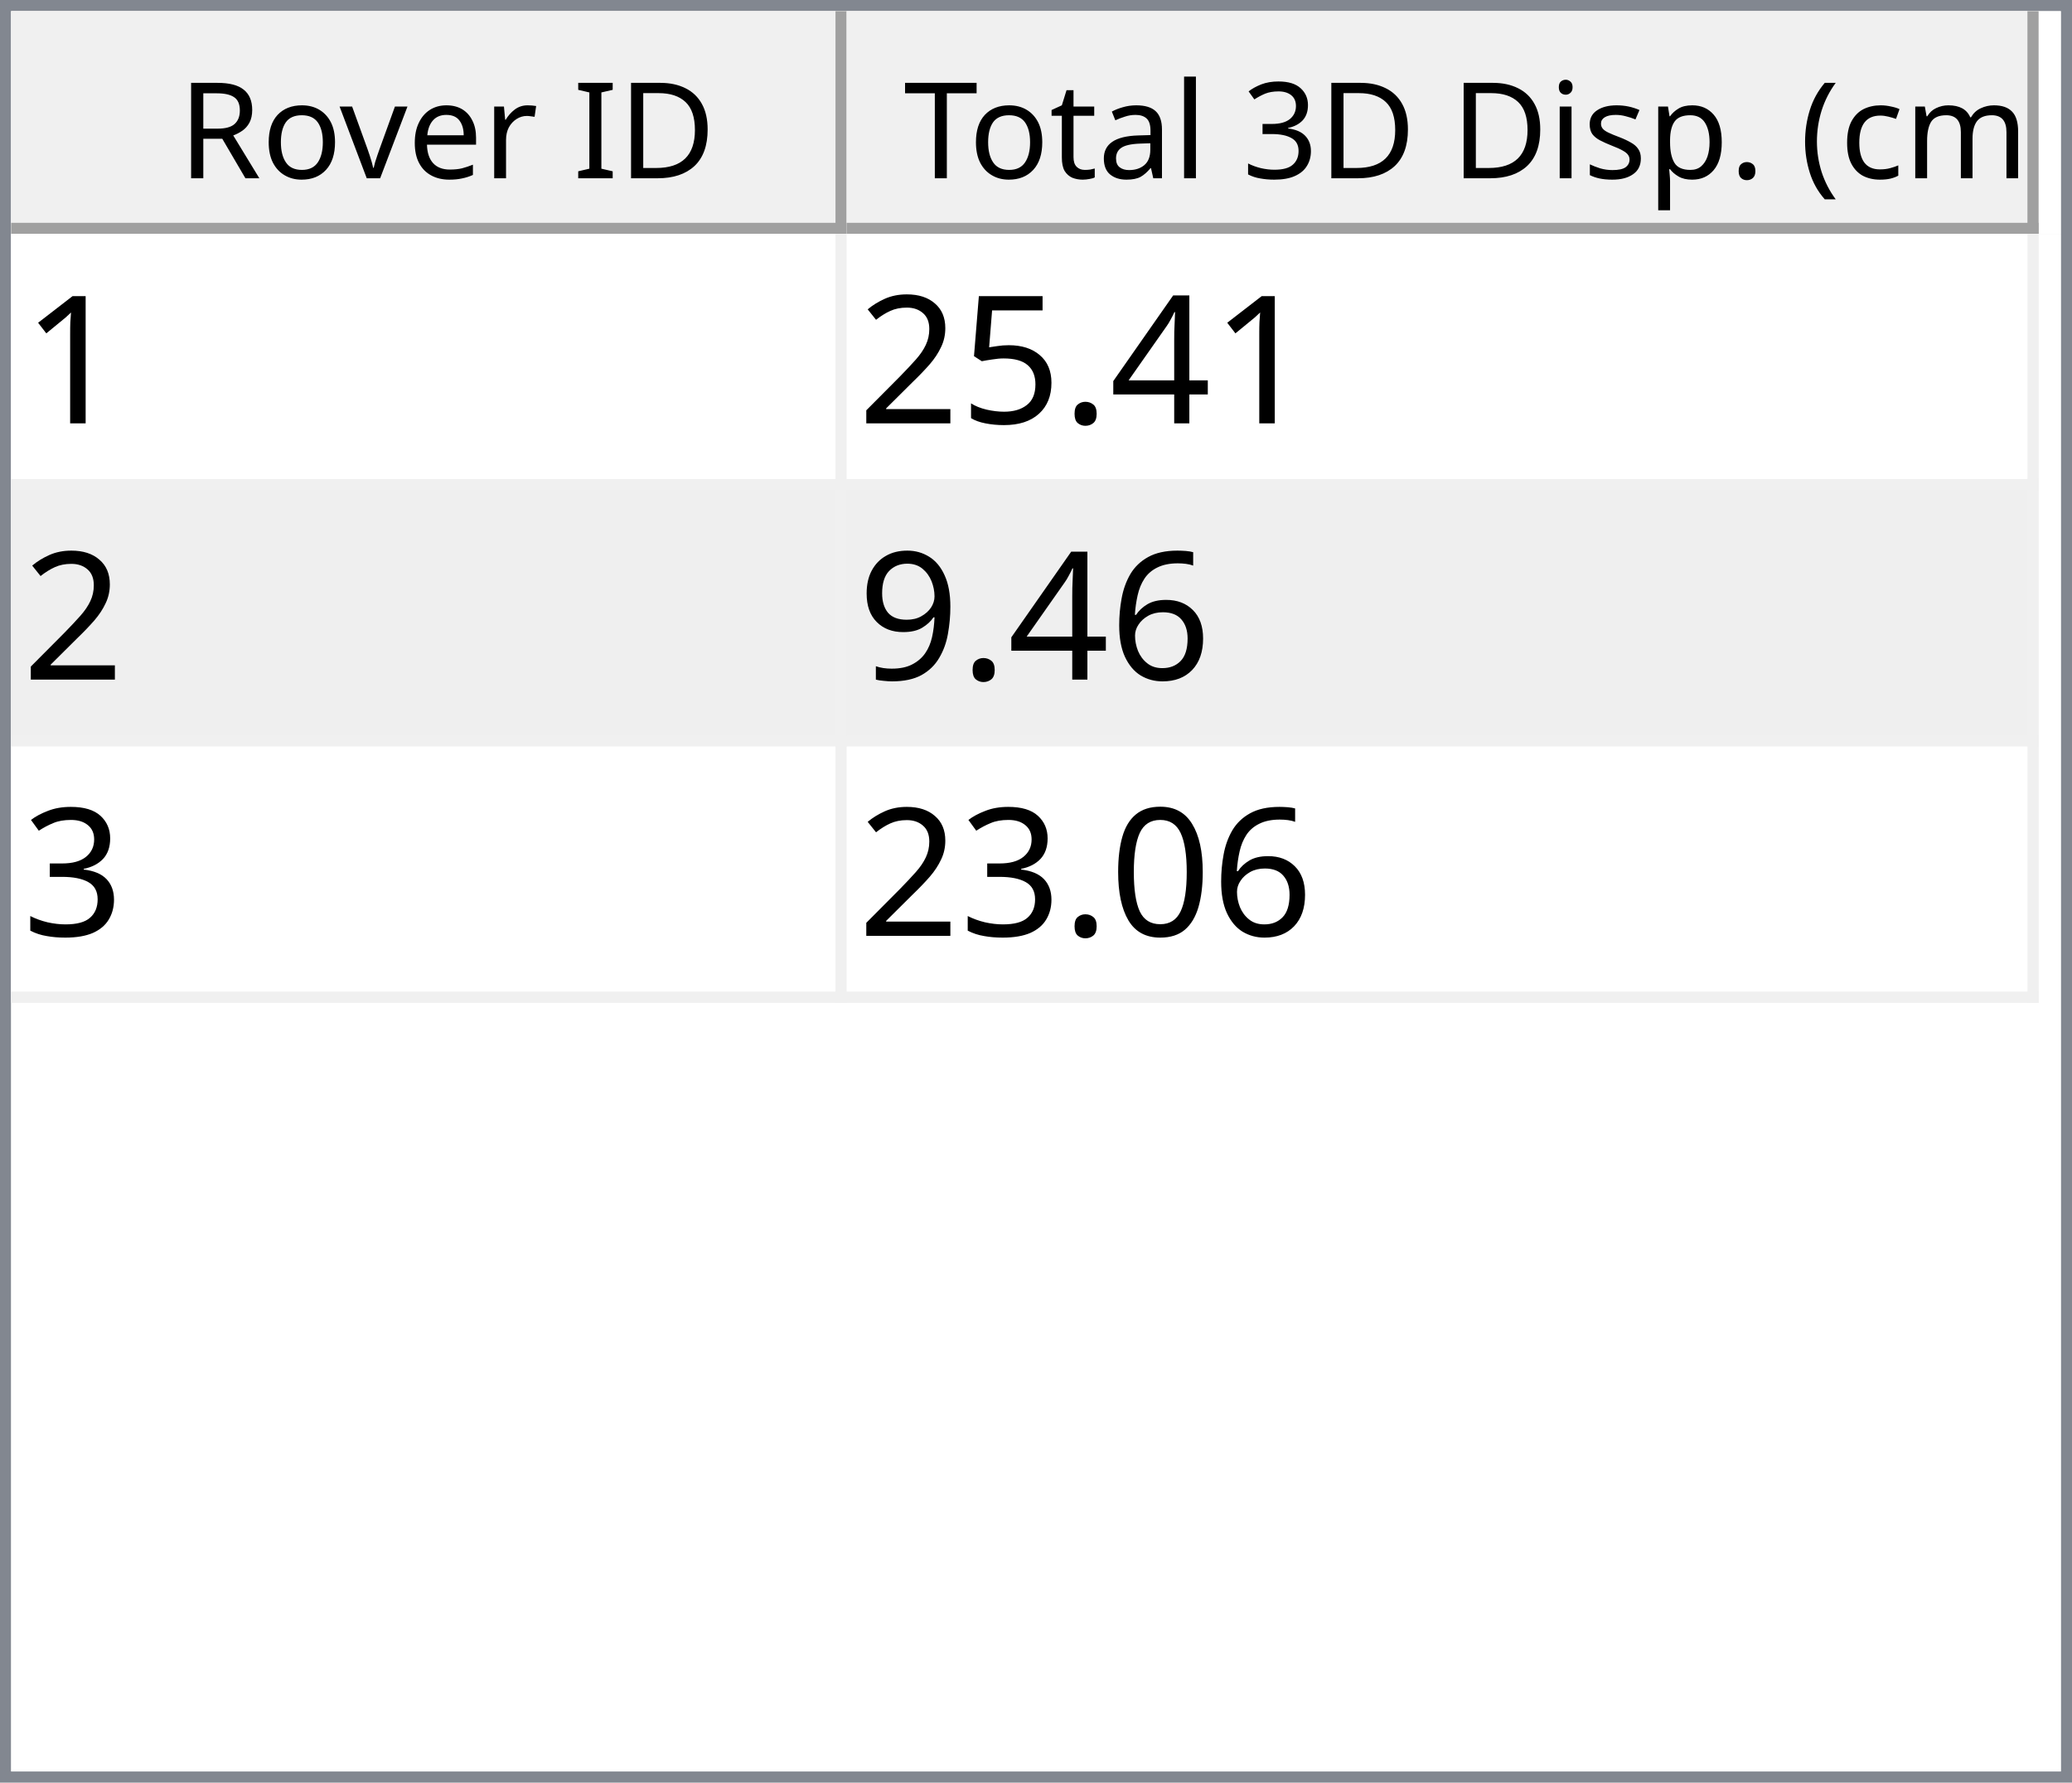
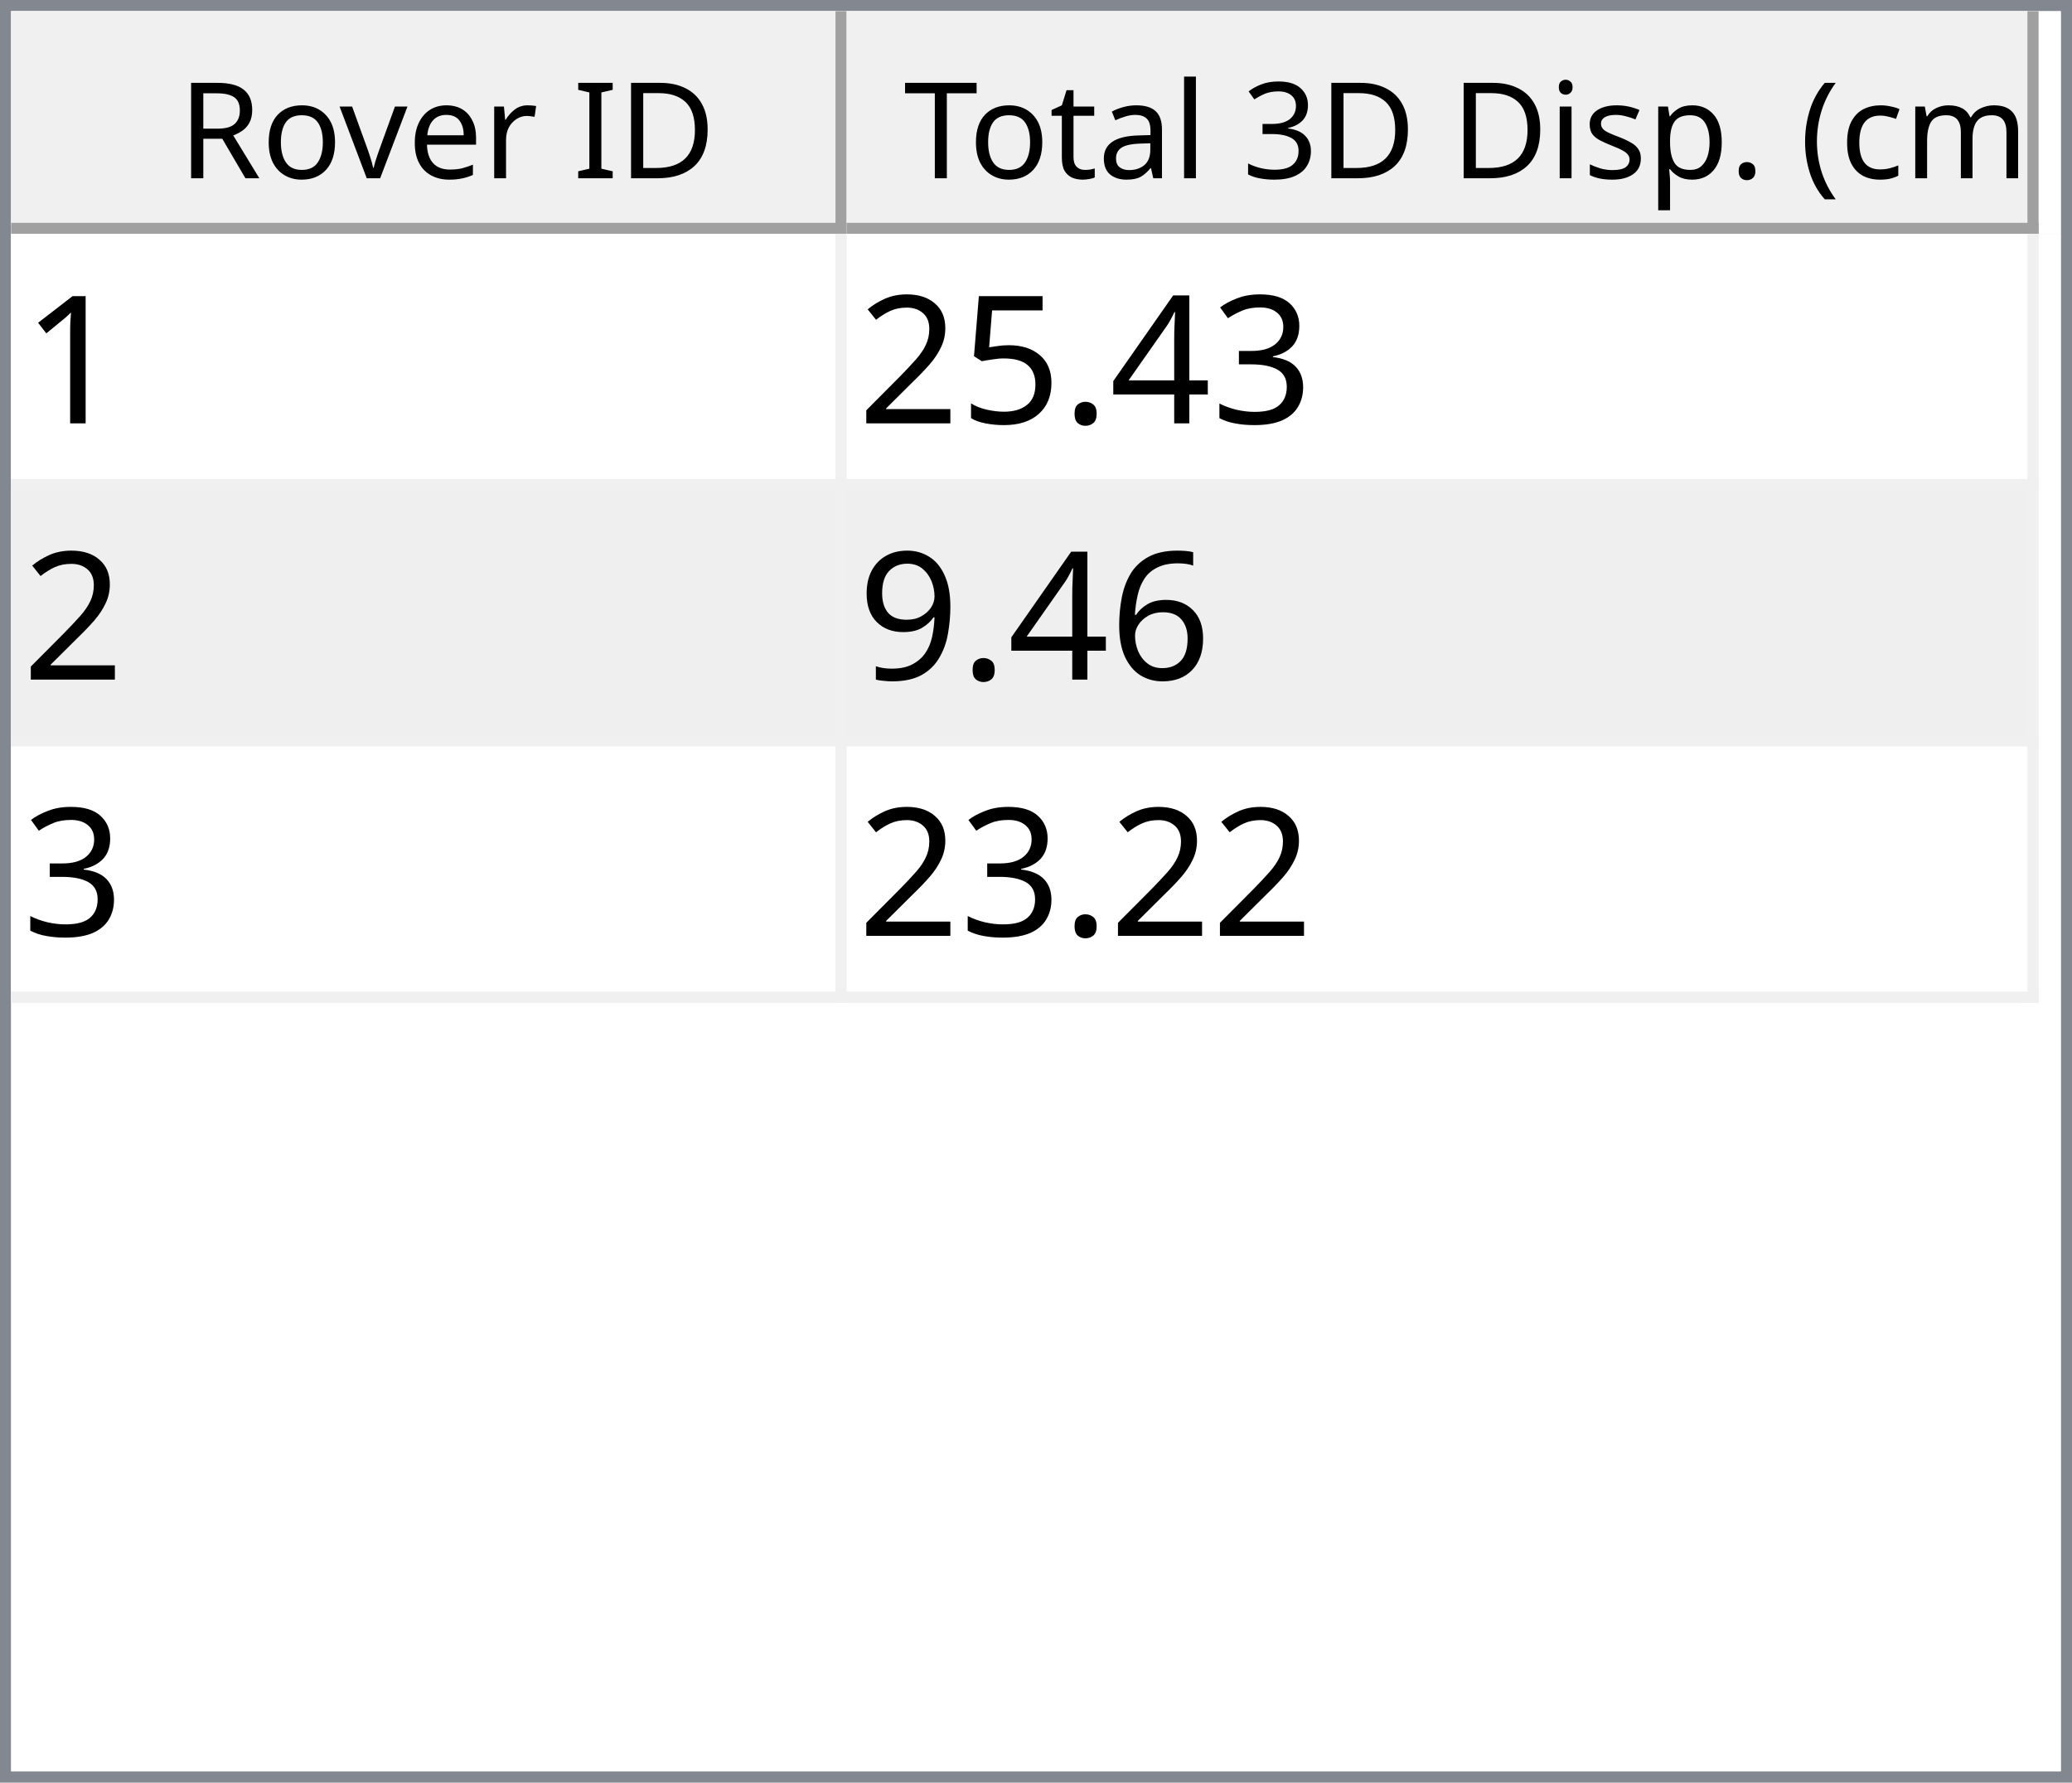
<svg xmlns="http://www.w3.org/2000/svg" style="fill-opacity:1; color-rendering:auto; color-interpolation:auto; text-rendering:auto; stroke:black; stroke-linecap:square; stroke-miterlimit:10; shape-rendering:auto; stroke-opacity:1; fill:black; stroke-dasharray:none; font-weight:normal; stroke-width:1; font-family:'Dialog'; font-style:normal; stroke-linejoin:miter; font-size:12px; stroke-dashoffset:0; image-rendering:auto;" width="186" height="160">
  <defs id="genericDefs" />
  <g>
    <defs id="defs1">
      <clipPath clipPathUnits="userSpaceOnUse" id="clipPath1">
        <path d="M0 0 L186 0 L186 160 L0 160 L0 0 Z" />
      </clipPath>
      <clipPath clipPathUnits="userSpaceOnUse" id="clipPath2">
        <path d="M0 0 L0 160 L186 160 L186 0 Z" />
      </clipPath>
      <clipPath clipPathUnits="userSpaceOnUse" id="clipPath3">
        <path d="M0 0 L0 20 L184 20 L184 0 Z" />
      </clipPath>
      <clipPath clipPathUnits="userSpaceOnUse" id="clipPath4">
        <path d="M0 0 L0 20 L75 20 L75 0 Z" />
      </clipPath>
      <clipPath clipPathUnits="userSpaceOnUse" id="clipPath5">
        <path d="M1 1 L1 19 L74 19 L74 1 Z" />
      </clipPath>
      <clipPath clipPathUnits="userSpaceOnUse" id="clipPath6">
        <path d="M0 0 L0 18 L73 18 L73 0 Z" />
      </clipPath>
      <clipPath clipPathUnits="userSpaceOnUse" id="clipPath7">
        <path d="M-0.5 -0.5 L-0.5 19.5 L74.5 19.5 L74.5 -0.5 Z" />
      </clipPath>
      <clipPath clipPathUnits="userSpaceOnUse" id="clipPath8">
        <path d="M0 0 L0 20 L107 20 L107 0 Z" />
      </clipPath>
      <clipPath clipPathUnits="userSpaceOnUse" id="clipPath9">
        <path d="M1 1 L1 19 L106 19 L106 1 Z" />
      </clipPath>
      <clipPath clipPathUnits="userSpaceOnUse" id="clipPath10">
        <path d="M0 0 L0 18 L105 18 L105 0 Z" />
      </clipPath>
      <clipPath clipPathUnits="userSpaceOnUse" id="clipPath11">
        <path d="M-0.5 -0.5 L-0.5 19.5 L106.5 19.5 L106.5 -0.5 Z" />
      </clipPath>
      <clipPath clipPathUnits="userSpaceOnUse" id="clipPath12">
        <path d="M0 0 L0 138 L184 138 L184 0 Z" />
      </clipPath>
      <clipPath clipPathUnits="userSpaceOnUse" id="clipPath13">
        <path d="M0 0 L0 69 L182 69 L182 0 Z" />
      </clipPath>
      <clipPath clipPathUnits="userSpaceOnUse" id="clipPath14">
        <path d="M-0.5 -0.5 L-0.5 68.5 L181.5 68.5 L181.5 -0.5 Z" />
      </clipPath>
      <clipPath clipPathUnits="userSpaceOnUse" id="clipPath15">
        <path d="M0 0 L0 22 L74 22 L74 0 Z" />
      </clipPath>
      <clipPath clipPathUnits="userSpaceOnUse" id="clipPath16">
        <path d="M0 0 L0 22 L106 22 L106 0 Z" />
      </clipPath>
      <font horiz-adv-x="64.551" id="font1">
        <font-face ascent="107.91" descent="25.098" units-per-em="100" style="font-style:normal; font-family:Segoe UI; font-weight:normal;" />
        <missing-glyph horiz-adv-x="64.551" d="M8.109 0 L8.109 68.266 L56.453 68.266 L56.453 0 L8.109 0 ZM15.328 7.234 L49.219 7.234 L49.219 61.031 L15.328 61.031 L15.328 7.234 Z" />
        <glyph unicode="D" horiz-adv-x="70.117" d="M9.188 0 L9.188 70.016 L28.516 70.016 Q65.531 70.016 65.531 35.891 Q65.531 19.672 55.25 9.836 Q44.969 0 27.734 0 L9.188 0 ZM17.391 62.594 L17.391 7.422 L27.828 7.422 Q41.609 7.422 49.273 14.797 Q56.938 22.172 56.938 35.688 Q56.938 62.594 28.328 62.594 L17.391 62.594 Z" />
        <glyph unicode="I" horiz-adv-x="26.611" d="M17.391 0 L9.188 0 L9.188 70.016 L17.391 70.016 L17.391 0 Z" />
        <glyph unicode=" " horiz-adv-x="27.393" d="" />
        <glyph unicode="r" horiz-adv-x="34.766" d="M34.188 41.891 Q32.078 43.5 28.125 43.5 Q23 43.5 19.555 38.672 Q16.109 33.844 16.109 25.484 L16.109 0 L8.109 0 L8.109 50 L16.109 50 L16.109 39.703 L16.312 39.703 Q18.016 44.969 21.531 47.922 Q25.047 50.875 29.391 50.875 Q32.516 50.875 34.188 50.203 L34.188 41.891 Z" />
        <glyph unicode="e" horiz-adv-x="52.295" d="M48.297 23 L12.984 23 Q13.188 14.656 17.484 10.109 Q21.781 5.562 29.297 5.562 Q37.75 5.562 44.828 11.141 L44.828 3.609 Q38.234 -1.172 27.391 -1.172 Q16.797 -1.172 10.742 5.641 Q4.688 12.453 4.688 24.812 Q4.688 36.469 11.305 43.82 Q17.922 51.172 27.734 51.172 Q37.547 51.172 42.922 44.828 Q48.297 38.484 48.297 27.203 L48.297 23 ZM40.094 29.781 Q40.047 36.719 36.75 40.578 Q33.453 44.438 27.594 44.438 Q21.922 44.438 17.969 40.383 Q14.016 36.328 13.094 29.781 L40.094 29.781 Z" />
        <glyph unicode="v" horiz-adv-x="47.9" d="M47.406 50 L27.484 0 L19.625 0 L0.688 50 L9.469 50 L22.172 13.672 Q23.578 9.672 23.922 6.688 L24.125 6.688 Q24.609 10.453 25.688 13.484 L38.969 50 L47.406 50 Z" />
        <glyph unicode="o" horiz-adv-x="58.594" d="M29 -1.172 Q17.922 -1.172 11.305 5.836 Q4.688 12.844 4.688 24.422 Q4.688 37.016 11.57 44.094 Q18.453 51.172 30.172 51.172 Q41.359 51.172 47.633 44.289 Q53.906 37.406 53.906 25.203 Q53.906 13.234 47.141 6.031 Q40.375 -1.172 29 -1.172 ZM29.594 44.438 Q21.875 44.438 17.383 39.188 Q12.891 33.938 12.891 24.703 Q12.891 15.828 17.43 10.695 Q21.969 5.562 29.594 5.562 Q37.359 5.562 41.531 10.594 Q45.703 15.625 45.703 24.906 Q45.703 34.281 41.531 39.359 Q37.359 44.438 29.594 44.438 Z" />
        <glyph unicode="R" horiz-adv-x="59.814" d="M59.375 0 L49.609 0 L37.891 19.625 Q36.281 22.359 34.766 24.289 Q33.25 26.219 31.664 27.438 Q30.078 28.656 28.25 29.219 Q26.422 29.781 24.125 29.781 L17.391 29.781 L17.391 0 L9.188 0 L9.188 70.016 L30.078 70.016 Q34.672 70.016 38.555 68.867 Q42.438 67.719 45.289 65.375 Q48.141 63.031 49.758 59.547 Q51.375 56.062 51.375 51.375 Q51.375 47.703 50.273 44.656 Q49.172 41.609 47.148 39.211 Q45.125 36.812 42.266 35.133 Q39.406 33.453 35.844 32.516 L35.844 32.328 Q37.594 31.547 38.891 30.547 Q40.188 29.547 41.359 28.18 Q42.531 26.812 43.68 25.078 Q44.828 23.344 46.234 21.047 L59.375 0 ZM17.391 62.594 L17.391 37.203 L28.516 37.203 Q31.594 37.203 34.203 38.133 Q36.812 39.062 38.719 40.797 Q40.625 42.531 41.703 45.047 Q42.781 47.562 42.781 50.688 Q42.781 56.297 39.141 59.445 Q35.5 62.594 28.609 62.594 L17.391 62.594 Z" />
        <glyph unicode=")" horiz-adv-x="30.176" d="M8.297 -15.922 L1.172 -15.922 Q16.406 2.344 16.406 26.812 Q16.406 51.469 1.078 70.016 L8.297 70.016 Q23.531 52.156 23.531 26.703 Q23.531 1.375 8.297 -15.922 Z" />
        <glyph unicode="m" horiz-adv-x="86.133" d="M79.109 0 L71.094 0 L71.094 28.719 Q71.094 37.016 68.531 40.727 Q65.969 44.438 59.906 44.438 Q54.781 44.438 51.195 39.75 Q47.609 35.062 47.609 28.516 L47.609 0 L39.594 0 L39.594 29.688 Q39.594 44.438 28.219 44.438 Q22.953 44.438 19.531 40.016 Q16.109 35.594 16.109 28.516 L16.109 0 L8.109 0 L8.109 50 L16.109 50 L16.109 42.094 L16.312 42.094 Q21.625 51.172 31.844 51.172 Q36.969 51.172 40.773 48.312 Q44.578 45.453 46 40.828 Q51.562 51.172 62.594 51.172 Q79.109 51.172 79.109 30.812 L79.109 0 Z" />
        <glyph unicode="c" horiz-adv-x="46.191" d="M42.188 2.297 Q36.422 -1.172 28.516 -1.172 Q17.828 -1.172 11.258 5.789 Q4.688 12.75 4.688 23.828 Q4.688 36.188 11.766 43.68 Q18.844 51.172 30.672 51.172 Q37.25 51.172 42.281 48.734 L42.281 40.531 Q36.719 44.438 30.375 44.438 Q22.703 44.438 17.797 38.945 Q12.891 33.453 12.891 24.516 Q12.891 15.719 17.508 10.641 Q22.125 5.562 29.891 5.562 Q36.422 5.562 42.188 9.906 L42.188 2.297 Z" />
        <glyph unicode="(" horiz-adv-x="30.176" d="M29.109 -15.922 L21.969 -15.922 Q6.844 1.375 6.844 26.703 Q6.844 52.156 21.969 70.016 L29.203 70.016 Q13.875 51.469 13.875 26.812 Q13.875 2.344 29.109 -15.922 Z" />
        <glyph unicode="." horiz-adv-x="21.68" d="M10.891 -1.078 Q8.641 -1.078 7.055 0.539 Q5.469 2.156 5.469 4.391 Q5.469 6.641 7.055 8.273 Q8.641 9.906 10.891 9.906 Q13.188 9.906 14.797 8.273 Q16.406 6.641 16.406 4.391 Q16.406 2.156 14.797 0.539 Q13.188 -1.078 10.891 -1.078 Z" />
        <glyph unicode="p" horiz-adv-x="58.789" d="M16.312 7.234 L16.109 7.234 L16.109 -23 L8.109 -23 L8.109 50 L16.109 50 L16.109 41.219 L16.312 41.219 Q22.219 51.172 33.594 51.172 Q43.266 51.172 48.688 44.461 Q54.109 37.75 54.109 26.469 Q54.109 13.922 48 6.375 Q41.891 -1.172 31.297 -1.172 Q21.578 -1.172 16.312 7.234 ZM16.109 27.391 L16.109 20.406 Q16.109 14.203 20.141 9.883 Q24.172 5.562 30.375 5.562 Q37.641 5.562 41.773 11.133 Q45.906 16.703 45.906 26.609 Q45.906 34.969 42.047 39.703 Q38.188 44.438 31.594 44.438 Q24.609 44.438 20.359 39.578 Q16.109 34.719 16.109 27.391 Z" />
        <glyph unicode="s" horiz-adv-x="42.432" d="M5.078 1.812 L5.078 10.406 Q11.625 5.562 19.484 5.562 Q30.031 5.562 30.031 12.594 Q30.031 14.594 29.125 15.992 Q28.219 17.391 26.68 18.461 Q25.141 19.531 23.07 20.383 Q21 21.234 18.609 22.172 Q15.281 23.484 12.766 24.828 Q10.25 26.172 8.57 27.859 Q6.891 29.547 6.031 31.695 Q5.172 33.844 5.172 36.719 Q5.172 40.234 6.789 42.945 Q8.406 45.656 11.086 47.484 Q13.766 49.312 17.211 50.242 Q20.656 51.172 24.312 51.172 Q30.812 51.172 35.938 48.922 L35.938 40.828 Q30.422 44.438 23.25 44.438 Q21 44.438 19.195 43.922 Q17.391 43.406 16.094 42.477 Q14.797 41.547 14.086 40.258 Q13.375 38.969 13.375 37.406 Q13.375 35.453 14.086 34.133 Q14.797 32.812 16.164 31.789 Q17.531 30.766 19.484 29.938 Q21.438 29.109 23.922 28.125 Q27.25 26.859 29.883 25.516 Q32.516 24.172 34.375 22.484 Q36.234 20.797 37.234 18.602 Q38.234 16.406 38.234 13.375 Q38.234 9.672 36.602 6.938 Q34.969 4.203 32.234 2.398 Q29.5 0.594 25.93 -0.289 Q22.359 -1.172 18.453 -1.172 Q10.75 -1.172 5.078 1.812 Z" />
        <glyph unicode="i" horiz-adv-x="24.219" d="M12.203 62.703 Q10.062 62.703 8.547 64.164 Q7.031 65.625 7.031 67.875 Q7.031 70.125 8.547 71.609 Q10.062 73.094 12.203 73.094 Q14.406 73.094 15.945 71.609 Q17.484 70.125 17.484 67.875 Q17.484 65.719 15.945 64.211 Q14.406 62.703 12.203 62.703 ZM16.109 0 L8.109 0 L8.109 50 L16.109 50 L16.109 0 Z" />
        <glyph unicode="3" horiz-adv-x="53.906" d="M46.531 19.828 Q46.531 15.094 44.75 11.211 Q42.969 7.328 39.719 4.57 Q36.469 1.812 31.93 0.297 Q27.391 -1.219 21.922 -1.219 Q11.922 -1.219 6 2.594 L6 11.188 Q13.094 5.609 22.219 5.609 Q25.875 5.609 28.828 6.539 Q31.781 7.469 33.906 9.227 Q36.031 10.984 37.18 13.477 Q38.328 15.969 38.328 19.094 Q38.328 32.812 18.797 32.812 L12.984 32.812 L12.984 39.594 L18.5 39.594 Q35.797 39.594 35.797 52.484 Q35.797 64.406 22.609 64.406 Q15.188 64.406 8.688 59.422 L8.688 67.188 Q15.375 71.188 24.609 71.188 Q29 71.188 32.57 69.969 Q36.141 68.75 38.68 66.555 Q41.219 64.359 42.609 61.281 Q44 58.203 44 54.5 Q44 40.672 30.031 36.719 L30.031 36.531 Q33.594 36.141 36.625 34.797 Q39.656 33.453 41.852 31.305 Q44.047 29.156 45.289 26.25 Q46.531 23.344 46.531 19.828 Z" />
        <glyph unicode="l" horiz-adv-x="24.219" d="M16.109 0 L8.109 0 L8.109 74.031 L16.109 74.031 L16.109 0 Z" />
        <glyph unicode="a" horiz-adv-x="50.879" d="M43.891 0 L35.891 0 L35.891 7.812 L35.688 7.812 Q30.469 -1.172 20.312 -1.172 Q12.844 -1.172 8.617 2.781 Q4.391 6.734 4.391 13.281 Q4.391 27.297 20.906 29.594 L35.891 31.688 Q35.891 44.438 25.594 44.438 Q16.547 44.438 9.281 38.281 L9.281 46.484 Q16.656 51.172 26.266 51.172 Q43.891 51.172 43.891 32.516 L43.891 0 ZM35.891 25.297 L23.828 23.641 Q18.266 22.859 15.43 20.875 Q12.594 18.891 12.594 13.875 Q12.594 10.203 15.211 7.883 Q17.828 5.562 22.172 5.562 Q28.125 5.562 32.008 9.742 Q35.891 13.922 35.891 20.312 L35.891 25.297 Z" />
        <glyph unicode="t" horiz-adv-x="33.887" d="M31.297 0.484 Q28.469 -1.078 23.828 -1.078 Q10.688 -1.078 10.688 13.578 L10.688 43.172 L2.094 43.172 L2.094 50 L10.688 50 L10.688 62.203 L18.703 64.797 L18.703 50 L31.297 50 L31.297 43.172 L18.703 43.172 L18.703 14.984 Q18.703 9.969 20.414 7.82 Q22.125 5.672 26.078 5.672 Q29.109 5.672 31.297 7.328 L31.297 0.484 Z" />
        <glyph unicode="T" horiz-adv-x="52.393" d="M50.594 62.594 L30.375 62.594 L30.375 0 L22.172 0 L22.172 62.594 L2 62.594 L2 70.016 L50.594 70.016 L50.594 62.594 Z" />
      </font>
      <font horiz-adv-x="75.0" id="font2">
        <font-face ascent="100.537" descent="21.973" units-per-em="100" style="font-style:normal; font-family:sans-serif; font-weight:normal;" />
        <missing-glyph horiz-adv-x="75.0" d="M12.5 0 L12.5 62.5 L62.5 62.5 L62.5 0 L12.5 0 ZM14.062 1.562 L60.938 1.562 L60.938 60.938 L14.062 60.938 L14.062 1.562 Z" />
        <glyph unicode="1" horiz-adv-x="55.615" d="M37.25 0 L28.469 0 L28.469 56 Q25.297 52.984 20.141 49.953 Q14.984 46.922 10.891 45.406 L10.891 53.906 Q18.266 57.375 23.781 62.305 Q29.297 67.234 31.594 71.875 L37.25 71.875 L37.25 0 Z" />
+         <glyph unicode="3" horiz-adv-x="55.615" d="M4.203 18.891 L12.984 20.062 Q14.5 12.594 18.141 9.297 Q21.781 6 27 6 Q33.203 6 37.477 10.297 Q41.75 14.594 41.75 20.953 Q41.75 27 37.797 30.93 Q33.844 34.859 27.734 34.859 Q25.25 34.859 21.531 33.891 L22.516 41.609 Q23.391 41.5 23.922 41.5 Q29.547 41.5 34.039 44.43 Q38.531 47.359 38.531 53.469 Q38.531 58.297 35.258 61.477 Q31.984 64.656 26.812 64.656 Q21.688 64.656 18.266 61.43 Q14.844 58.203 13.875 51.766 L5.078 53.328 Q6.688 62.156 12.398 67.016 Q18.109 71.875 26.609 71.875 Q32.469 71.875 37.398 69.359 Q42.328 66.844 44.945 62.5 Q47.562 58.156 47.562 53.266 Q47.562 48.641 45.07 44.828 Q42.578 41.016 37.703 38.766 Q44.047 37.312 47.562 32.695 Q51.078 28.078 51.078 21.141 Q51.078 11.766 44.242 5.25 Q37.406 -1.266 26.953 -1.266 Q17.531 -1.266 11.305 4.352 Q5.078 9.969 4.203 18.891 Z" />
        <glyph unicode="4" horiz-adv-x="55.615" d="M32.328 0 L32.328 17.141 L1.266 17.141 L1.266 25.203 L33.938 71.578 L41.109 71.578 L41.109 25.203 L50.781 25.203 L50.781 17.141 L41.109 17.141 L41.109 0 L32.328 0 ZM32.328 25.203 L32.328 57.469 L9.906 25.203 L32.328 25.203 Z" />
        <glyph unicode="." horiz-adv-x="27.783" d="M9.078 0 L9.078 10.016 L19.094 10.016 L19.094 0 L9.078 0 Z" />
        <glyph unicode="5" horiz-adv-x="55.615" d="M4.156 18.75 L13.375 19.531 Q14.406 12.797 18.141 9.398 Q21.875 6 27.156 6 Q33.5 6 37.891 10.789 Q42.281 15.578 42.281 23.484 Q42.281 31 38.062 35.352 Q33.844 39.703 27 39.703 Q22.75 39.703 19.336 37.773 Q15.922 35.844 13.969 32.766 L5.719 33.844 L12.641 70.609 L48.25 70.609 L48.25 62.203 L19.672 62.203 L15.828 42.969 Q22.266 47.469 29.344 47.469 Q38.719 47.469 45.164 40.969 Q51.609 34.469 51.609 24.266 Q51.609 14.547 45.953 7.469 Q39.062 -1.219 27.156 -1.219 Q17.391 -1.219 11.211 4.25 Q5.031 9.719 4.156 18.75 Z" />
        <glyph unicode="2" horiz-adv-x="55.615" d="M50.344 8.453 L50.344 0 L3.031 0 Q2.938 3.172 4.047 6.109 Q5.859 10.938 9.836 15.625 Q13.812 20.312 21.344 26.469 Q33.016 36.031 37.117 41.625 Q41.219 47.219 41.219 52.203 Q41.219 57.422 37.477 61.008 Q33.734 64.594 27.734 64.594 Q21.391 64.594 17.578 60.789 Q13.766 56.984 13.719 50.25 L4.688 51.172 Q5.609 61.281 11.664 66.578 Q17.719 71.875 27.938 71.875 Q38.234 71.875 44.242 66.164 Q50.25 60.453 50.25 52 Q50.25 47.703 48.492 43.555 Q46.734 39.406 42.656 34.812 Q38.578 30.219 29.109 22.219 Q21.188 15.578 18.945 13.211 Q16.703 10.844 15.234 8.453 L50.344 8.453 Z" />
        <glyph unicode="6" horiz-adv-x="55.615" d="M49.75 54.047 L41.016 53.375 Q39.844 58.547 37.703 60.891 Q34.125 64.656 28.906 64.656 Q24.703 64.656 21.531 62.312 Q17.391 59.281 14.992 53.469 Q12.594 47.656 12.5 36.922 Q15.672 41.75 20.266 44.094 Q24.859 46.438 29.891 46.438 Q38.672 46.438 44.852 39.969 Q51.031 33.5 51.031 23.25 Q51.031 16.5 48.125 10.719 Q45.219 4.938 40.141 1.859 Q35.062 -1.219 28.609 -1.219 Q17.625 -1.219 10.695 6.859 Q3.766 14.938 3.766 33.5 Q3.766 54.25 11.422 63.672 Q18.109 71.875 29.438 71.875 Q37.891 71.875 43.289 67.141 Q48.688 62.406 49.75 54.047 ZM13.875 23.188 Q13.875 18.656 15.797 14.508 Q17.719 10.359 21.188 8.18 Q24.656 6 28.469 6 Q34.031 6 38.039 10.492 Q42.047 14.984 42.047 22.703 Q42.047 30.125 38.086 34.398 Q34.125 38.672 28.125 38.672 Q22.172 38.672 18.023 34.398 Q13.875 30.125 13.875 23.188 Z" />
        <glyph unicode="9" horiz-adv-x="55.615" d="M5.469 16.547 L13.922 17.328 Q14.984 11.375 18.016 8.688 Q21.047 6 25.781 6 Q29.828 6 32.883 7.859 Q35.938 9.719 37.891 12.82 Q39.844 15.922 41.164 21.195 Q42.484 26.469 42.484 31.938 Q42.484 32.516 42.438 33.688 Q39.797 29.5 35.234 26.883 Q30.672 24.266 25.344 24.266 Q16.453 24.266 10.305 30.711 Q4.156 37.156 4.156 47.703 Q4.156 58.594 10.578 65.234 Q17 71.875 26.656 71.875 Q33.641 71.875 39.43 68.117 Q45.219 64.359 48.219 57.398 Q51.219 50.438 51.219 37.25 Q51.219 23.531 48.242 15.406 Q45.266 7.281 39.383 3.031 Q33.5 -1.219 25.594 -1.219 Q17.188 -1.219 11.867 3.445 Q6.547 8.109 5.469 16.547 ZM41.453 48.141 Q41.453 55.719 37.43 60.156 Q33.406 64.594 27.734 64.594 Q21.875 64.594 17.531 59.812 Q13.188 55.031 13.188 47.406 Q13.188 40.578 17.312 36.305 Q21.438 32.031 27.484 32.031 Q33.594 32.031 37.523 36.305 Q41.453 40.578 41.453 48.141 Z" />
-         <glyph unicode="3" horiz-adv-x="55.615" d="M4.203 18.891 L12.984 20.062 Q14.5 12.594 18.141 9.297 Q21.781 6 27 6 Q33.203 6 37.477 10.297 Q41.75 14.594 41.75 20.953 Q41.75 27 37.797 30.93 Q33.844 34.859 27.734 34.859 Q25.25 34.859 21.531 33.891 L22.516 41.609 Q23.391 41.5 23.922 41.5 Q29.547 41.5 34.039 44.43 Q38.531 47.359 38.531 53.469 Q38.531 58.297 35.258 61.477 Q31.984 64.656 26.812 64.656 Q21.688 64.656 18.266 61.43 Q14.844 58.203 13.875 51.766 L5.078 53.328 Q6.688 62.156 12.398 67.016 Q18.109 71.875 26.609 71.875 Q32.469 71.875 37.398 69.359 Q42.328 66.844 44.945 62.5 Q47.562 58.156 47.562 53.266 Q47.562 48.641 45.07 44.828 Q42.578 41.016 37.703 38.766 Q44.047 37.312 47.562 32.695 Q51.078 28.078 51.078 21.141 Q51.078 11.766 44.242 5.25 Q37.406 -1.266 26.953 -1.266 Q17.531 -1.266 11.305 4.352 Q5.078 9.969 4.203 18.891 Z" />
-         <glyph unicode="0" horiz-adv-x="55.615" d="M4.156 35.297 Q4.156 48 6.766 55.742 Q9.375 63.484 14.523 67.68 Q19.672 71.875 27.484 71.875 Q33.25 71.875 37.594 69.555 Q41.938 67.234 44.773 62.867 Q47.609 58.5 49.219 52.227 Q50.828 45.953 50.828 35.297 Q50.828 22.703 48.242 14.969 Q45.656 7.234 40.508 3.008 Q35.359 -1.219 27.484 -1.219 Q17.141 -1.219 11.234 6.203 Q4.156 15.141 4.156 35.297 ZM13.188 35.297 Q13.188 17.672 17.312 11.836 Q21.438 6 27.484 6 Q33.547 6 37.672 11.859 Q41.797 17.719 41.797 35.297 Q41.797 52.984 37.672 58.789 Q33.547 64.594 27.391 64.594 Q21.344 64.594 17.719 59.469 Q13.188 52.938 13.188 35.297 Z" />
      </font>
    </defs>
    <g style="fill:white; stroke:white;">
      <rect x="0" y="0" width="186" style="clip-path:url(#clipPath1); stroke:none;" height="160" />
    </g>
    <g style="fill:white; text-rendering:optimizeSpeed; color-rendering:optimizeSpeed; image-rendering:optimizeSpeed; shape-rendering:crispEdges; stroke:white; color-interpolation:sRGB;">
      <rect x="0" width="186" height="160" y="0" style="stroke:none;" />
      <path style="stroke:none;" d="M0 160 L186 160 L186 0 L0 0 Z" />
    </g>
    <g style="fill:rgb(240,240,240); font-family:'Segoe UI'; stroke:rgb(240,240,240);">
      <rect x="0" y="0" width="186" style="clip-path:url(#clipPath2); stroke:none;" height="160" />
    </g>
    <g style="fill:rgb(130,135,144); font-family:'Segoe UI'; stroke:rgb(130,135,144);">
      <path d="M0 0 L186 0 L186 160 L0 160 L0 0 ZM1 1 L185 1 L185 159 L1 159 L1 1 Z" style="fill-rule:evenodd; clip-path:url(#clipPath2); stroke:none;" />
    </g>
    <g style="fill:white; font-family:'Segoe UI'; stroke:white;" transform="translate(1,1)">
      <rect x="0" y="0" width="184" style="clip-path:url(#clipPath3); stroke:none;" height="20" />
    </g>
    <g style="fill:rgb(240,240,240); font-family:'Segoe UI'; stroke:rgb(240,240,240);" transform="translate(1,1)">
      <rect x="0" y="0" width="75" style="clip-path:url(#clipPath4); stroke:none;" height="20" />
    </g>
    <g style="font-family:'Segoe UI';" transform="translate(2,2)">
      <text x="14" xml:space="preserve" y="14" style="clip-path:url(#clipPath6); stroke:none;">Rover ID</text>
    </g>
    <g style="fill:rgb(160,160,160); font-family:'Segoe UI'; stroke:rgb(160,160,160); stroke-linejoin:bevel;" transform="translate(1.5,1.5)">
      <line x1="74" x2="74" y1="0" style="fill:none; clip-path:url(#clipPath7);" y2="19" />
    </g>
    <g style="fill:rgb(160,160,160); font-family:'Segoe UI'; stroke:rgb(160,160,160); stroke-linejoin:bevel;" transform="matrix(1,0,0,1,1,1) translate(0.5,0.5)">
      <line x1="0" x2="74" y1="19" style="fill:none; clip-path:url(#clipPath7);" y2="19" />
    </g>
    <g style="fill:rgb(240,240,240); font-family:'Segoe UI'; stroke:rgb(240,240,240);" transform="translate(76,1)">
      <rect x="0" y="0" width="107" style="clip-path:url(#clipPath8); stroke:none;" height="20" />
    </g>
    <g style="font-family:'Segoe UI';" transform="translate(77,2)">
      <text x="1" xml:space="preserve" y="14" style="clip-path:url(#clipPath10); stroke:none;"> Total 3D Disp. (cm)</text>
    </g>
    <g style="fill:rgb(160,160,160); font-family:'Segoe UI'; stroke:rgb(160,160,160); stroke-linejoin:bevel;" transform="translate(76.5,1.5)">
      <line x1="106" x2="106" y1="0" style="fill:none; clip-path:url(#clipPath11);" y2="19" />
    </g>
    <g style="fill:rgb(160,160,160); font-family:'Segoe UI'; stroke:rgb(160,160,160); stroke-linejoin:bevel;" transform="matrix(1,0,0,1,76,1) translate(0.5,0.5)">
      <line x1="0" x2="106" y1="19" style="fill:none; clip-path:url(#clipPath11);" y2="19" />
    </g>
    <g style="fill:white; font-family:'Segoe UI'; stroke:white;" transform="translate(1,21)">
      <rect x="0" y="0" width="184" style="clip-path:url(#clipPath12); stroke:none;" height="138" />
    </g>
    <g style="fill:rgb(240,240,240); font-size:16px; font-family:sans-serif; stroke:rgb(240,240,240);" transform="translate(1,21)">
      <rect x="0" y="0" width="182" style="clip-path:url(#clipPath13); stroke:none;" height="69" />
      <line transform="translate(0.5,0.5)" x1="0" x2="181" y1="22" style="clip-path:url(#clipPath14); fill:none; stroke-linejoin:bevel;" y2="22" />
    </g>
    <g transform="matrix(1,0,0,1,1,21) translate(0.5,0.5)" style="fill:rgb(240,240,240); font-size:16px; font-family:sans-serif; stroke:rgb(240,240,240); stroke-linejoin:bevel;">
      <line x1="0" x2="181" y1="45" style="fill:none; clip-path:url(#clipPath14);" y2="45" />
    </g>
    <g transform="matrix(1,0,0,1,1,21) translate(0.5,0.5)" style="fill:rgb(240,240,240); font-size:16px; font-family:sans-serif; stroke:rgb(240,240,240); stroke-linejoin:bevel;">
      <line x1="0" x2="181" y1="68" style="fill:none; clip-path:url(#clipPath14);" y2="68" />
    </g>
    <g transform="matrix(1,0,0,1,1,21) translate(0.5,0.5)" style="fill:rgb(240,240,240); font-size:16px; font-family:sans-serif; stroke:rgb(240,240,240); stroke-linejoin:bevel;">
      <line x1="74" x2="74" y1="0" style="fill:none; clip-path:url(#clipPath14);" y2="68" />
    </g>
    <g transform="matrix(1,0,0,1,1,21) translate(0.5,0.5)" style="fill:rgb(240,240,240); font-size:16px; font-family:sans-serif; stroke:rgb(240,240,240); stroke-linejoin:bevel;">
      <line x1="181" x2="181" y1="0" style="fill:none; clip-path:url(#clipPath14);" y2="68" />
    </g>
    <g style="fill:white; font-size:16px; font-family:sans-serif; stroke:white;" transform="matrix(1,0,0,1,1,21)">
      <rect x="0" y="0" width="74" style="clip-path:url(#clipPath15); stroke:none;" height="22" />
      <text x="1" y="17" style="fill:black; clip-path:url(#clipPath15); stroke:none;" xml:space="preserve">1</text>
    </g>
    <g style="fill:white; font-size:16px; font-family:sans-serif; stroke:white;" transform="matrix(1,0,0,1,1,21) translate(75,0)">
      <rect x="0" y="0" width="106" style="clip-path:url(#clipPath16); stroke:none;" height="22" />
-       <text x="1" y="17" style="fill:black; clip-path:url(#clipPath16); stroke:none;" xml:space="preserve">25.41</text>
+       <text x="1" y="17" style="fill:black; clip-path:url(#clipPath16); stroke:none;" xml:space="preserve">25.43</text>
    </g>
    <g style="fill:rgb(239,239,239); font-size:16px; font-family:sans-serif; stroke:rgb(239,239,239);" transform="matrix(1,0,0,1,1,21) translate(0,23)">
      <rect x="0" y="0" width="74" style="clip-path:url(#clipPath15); stroke:none;" height="22" />
      <text x="1" y="17" style="fill:black; clip-path:url(#clipPath15); stroke:none;" xml:space="preserve">2</text>
    </g>
    <g style="fill:rgb(239,239,239); font-size:16px; font-family:sans-serif; stroke:rgb(239,239,239);" transform="matrix(1,0,0,1,1,21) translate(75,23)">
      <rect x="0" y="0" width="106" style="clip-path:url(#clipPath16); stroke:none;" height="22" />
      <text x="1" y="17" style="fill:black; clip-path:url(#clipPath16); stroke:none;" xml:space="preserve">9.46</text>
    </g>
    <g style="fill:white; font-size:16px; font-family:sans-serif; stroke:white;" transform="matrix(1,0,0,1,1,21) translate(0,46)">
      <rect x="0" y="0" width="74" style="clip-path:url(#clipPath15); stroke:none;" height="22" />
      <text x="1" y="17" style="fill:black; clip-path:url(#clipPath15); stroke:none;" xml:space="preserve">3</text>
    </g>
    <g style="fill:white; font-size:16px; font-family:sans-serif; stroke:white;" transform="matrix(1,0,0,1,1,21) translate(75,46)">
      <rect x="0" y="0" width="106" style="clip-path:url(#clipPath16); stroke:none;" height="22" />
-       <text x="1" y="17" style="fill:black; clip-path:url(#clipPath16); stroke:none;" xml:space="preserve">23.06</text>
+       <text x="1" y="17" style="fill:black; clip-path:url(#clipPath16); stroke:none;" xml:space="preserve">23.22</text>
    </g>
  </g>
</svg>
